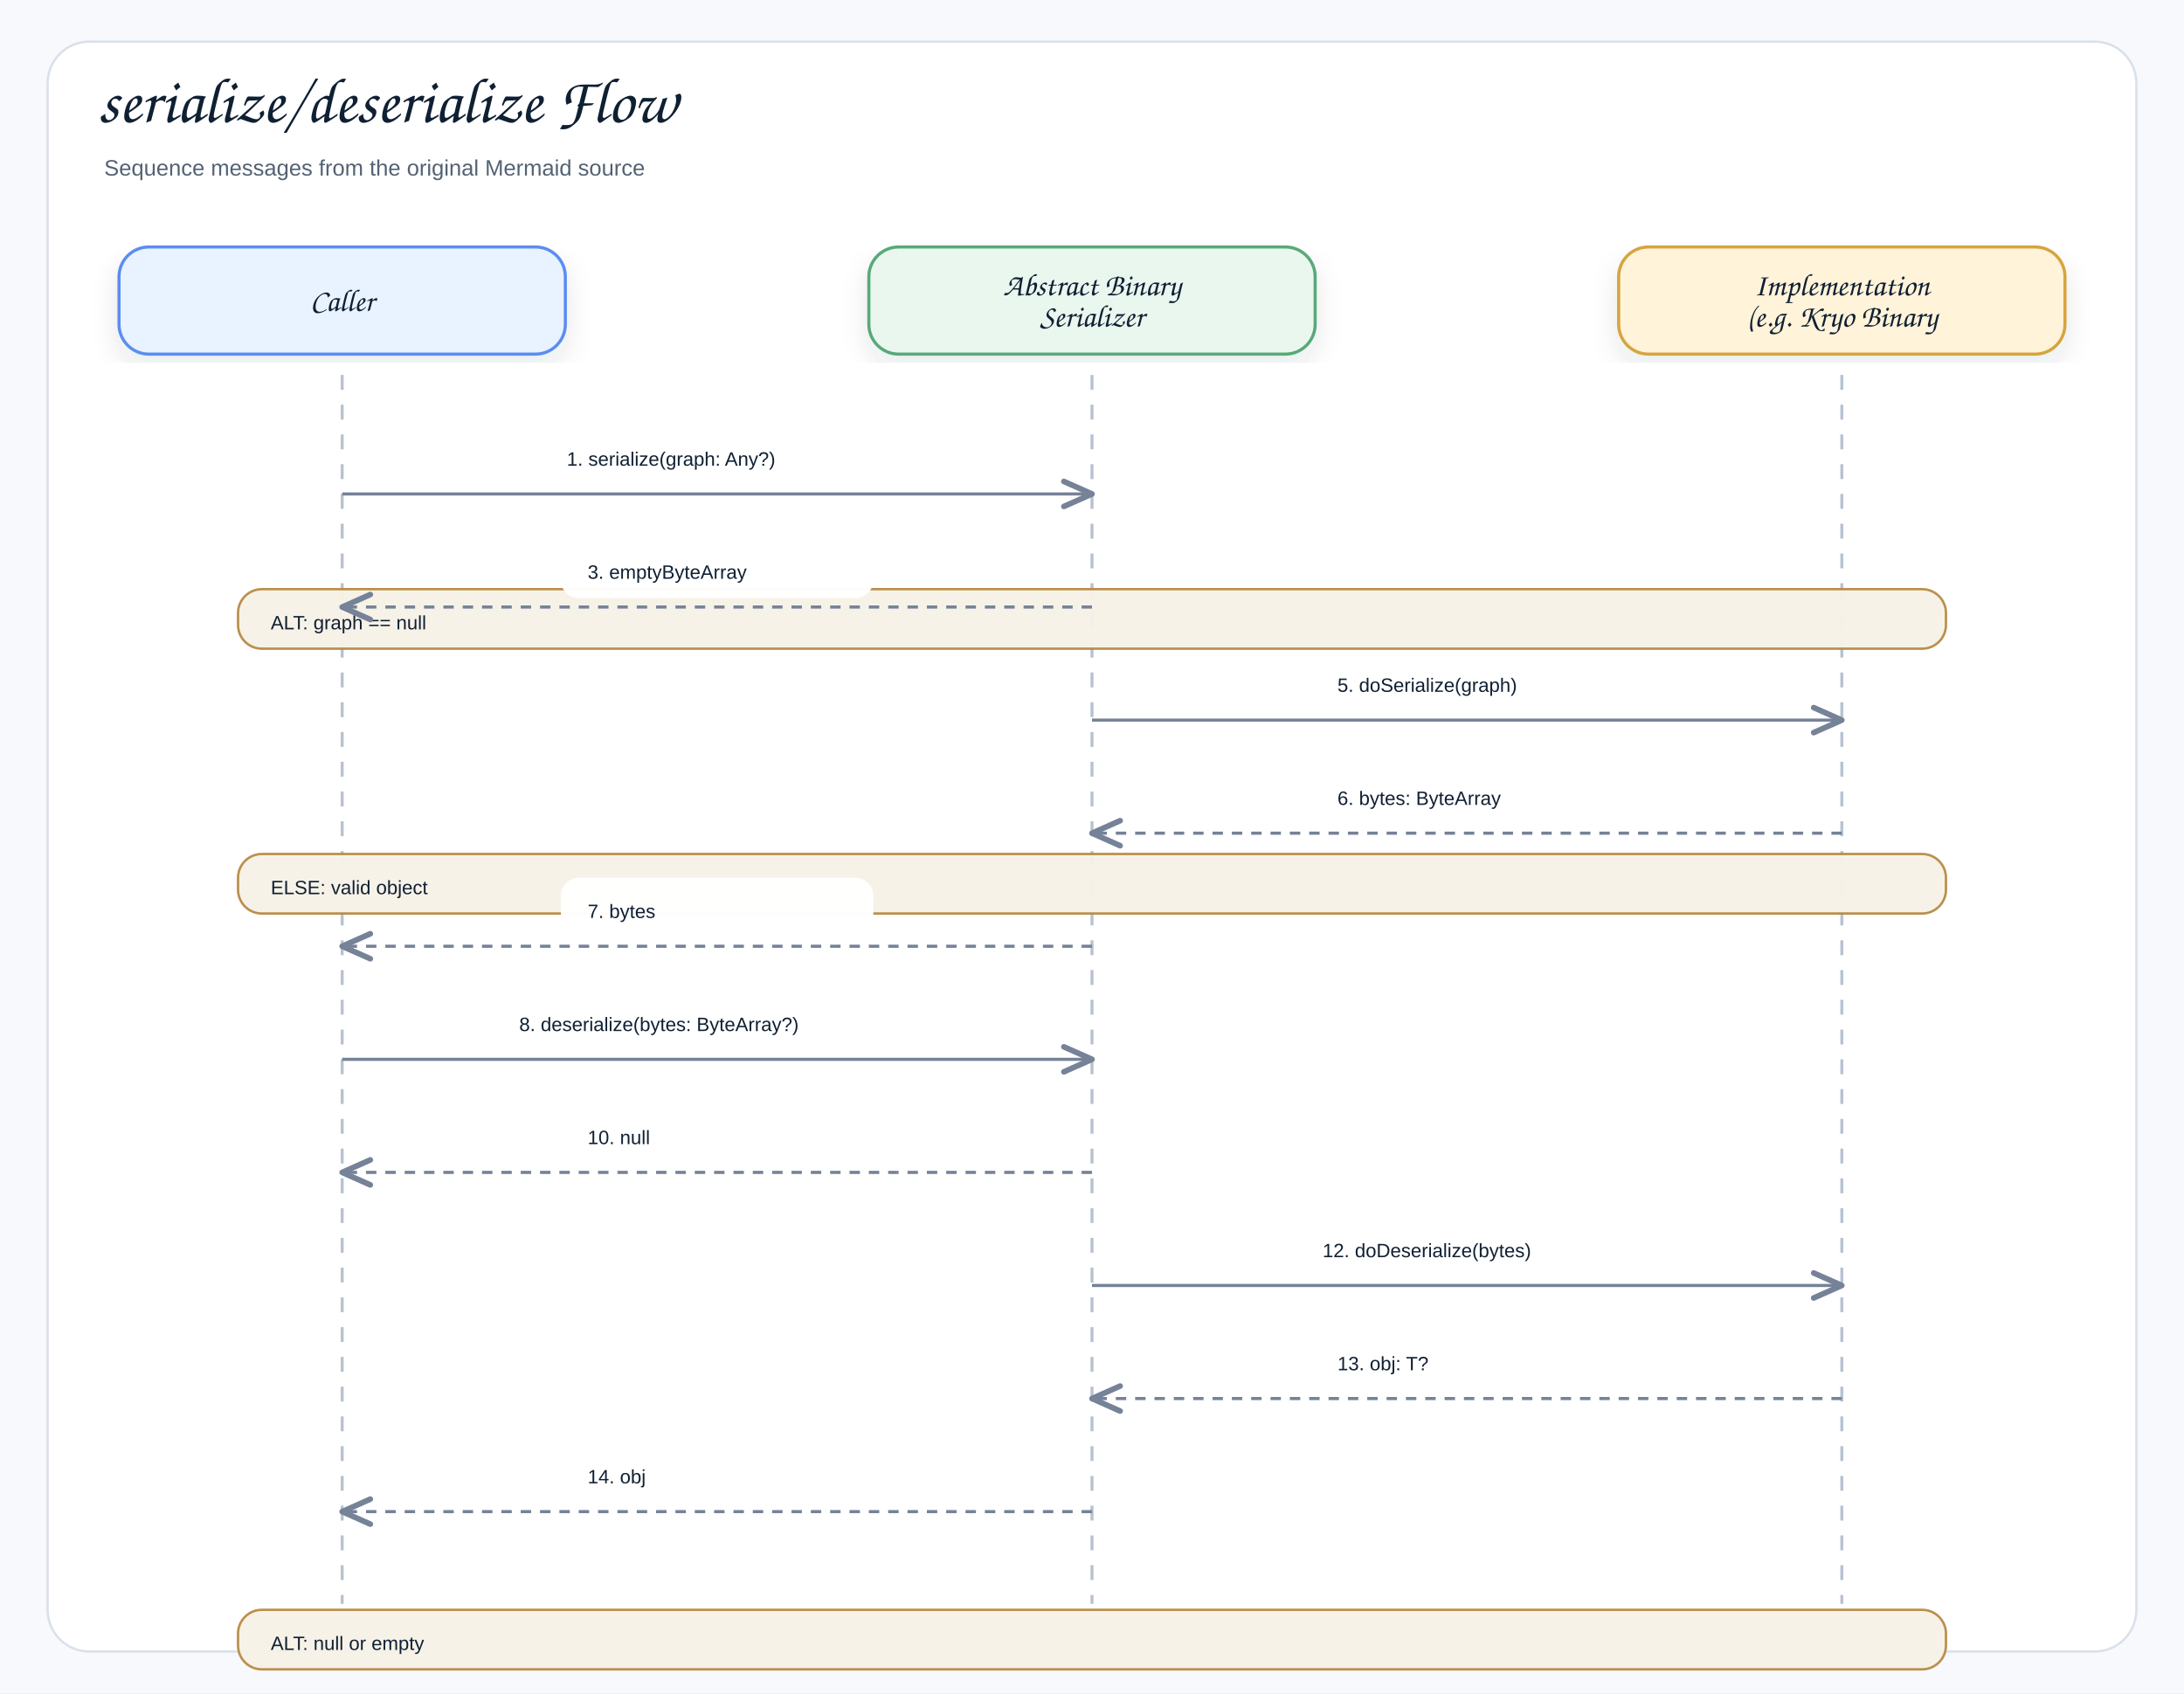
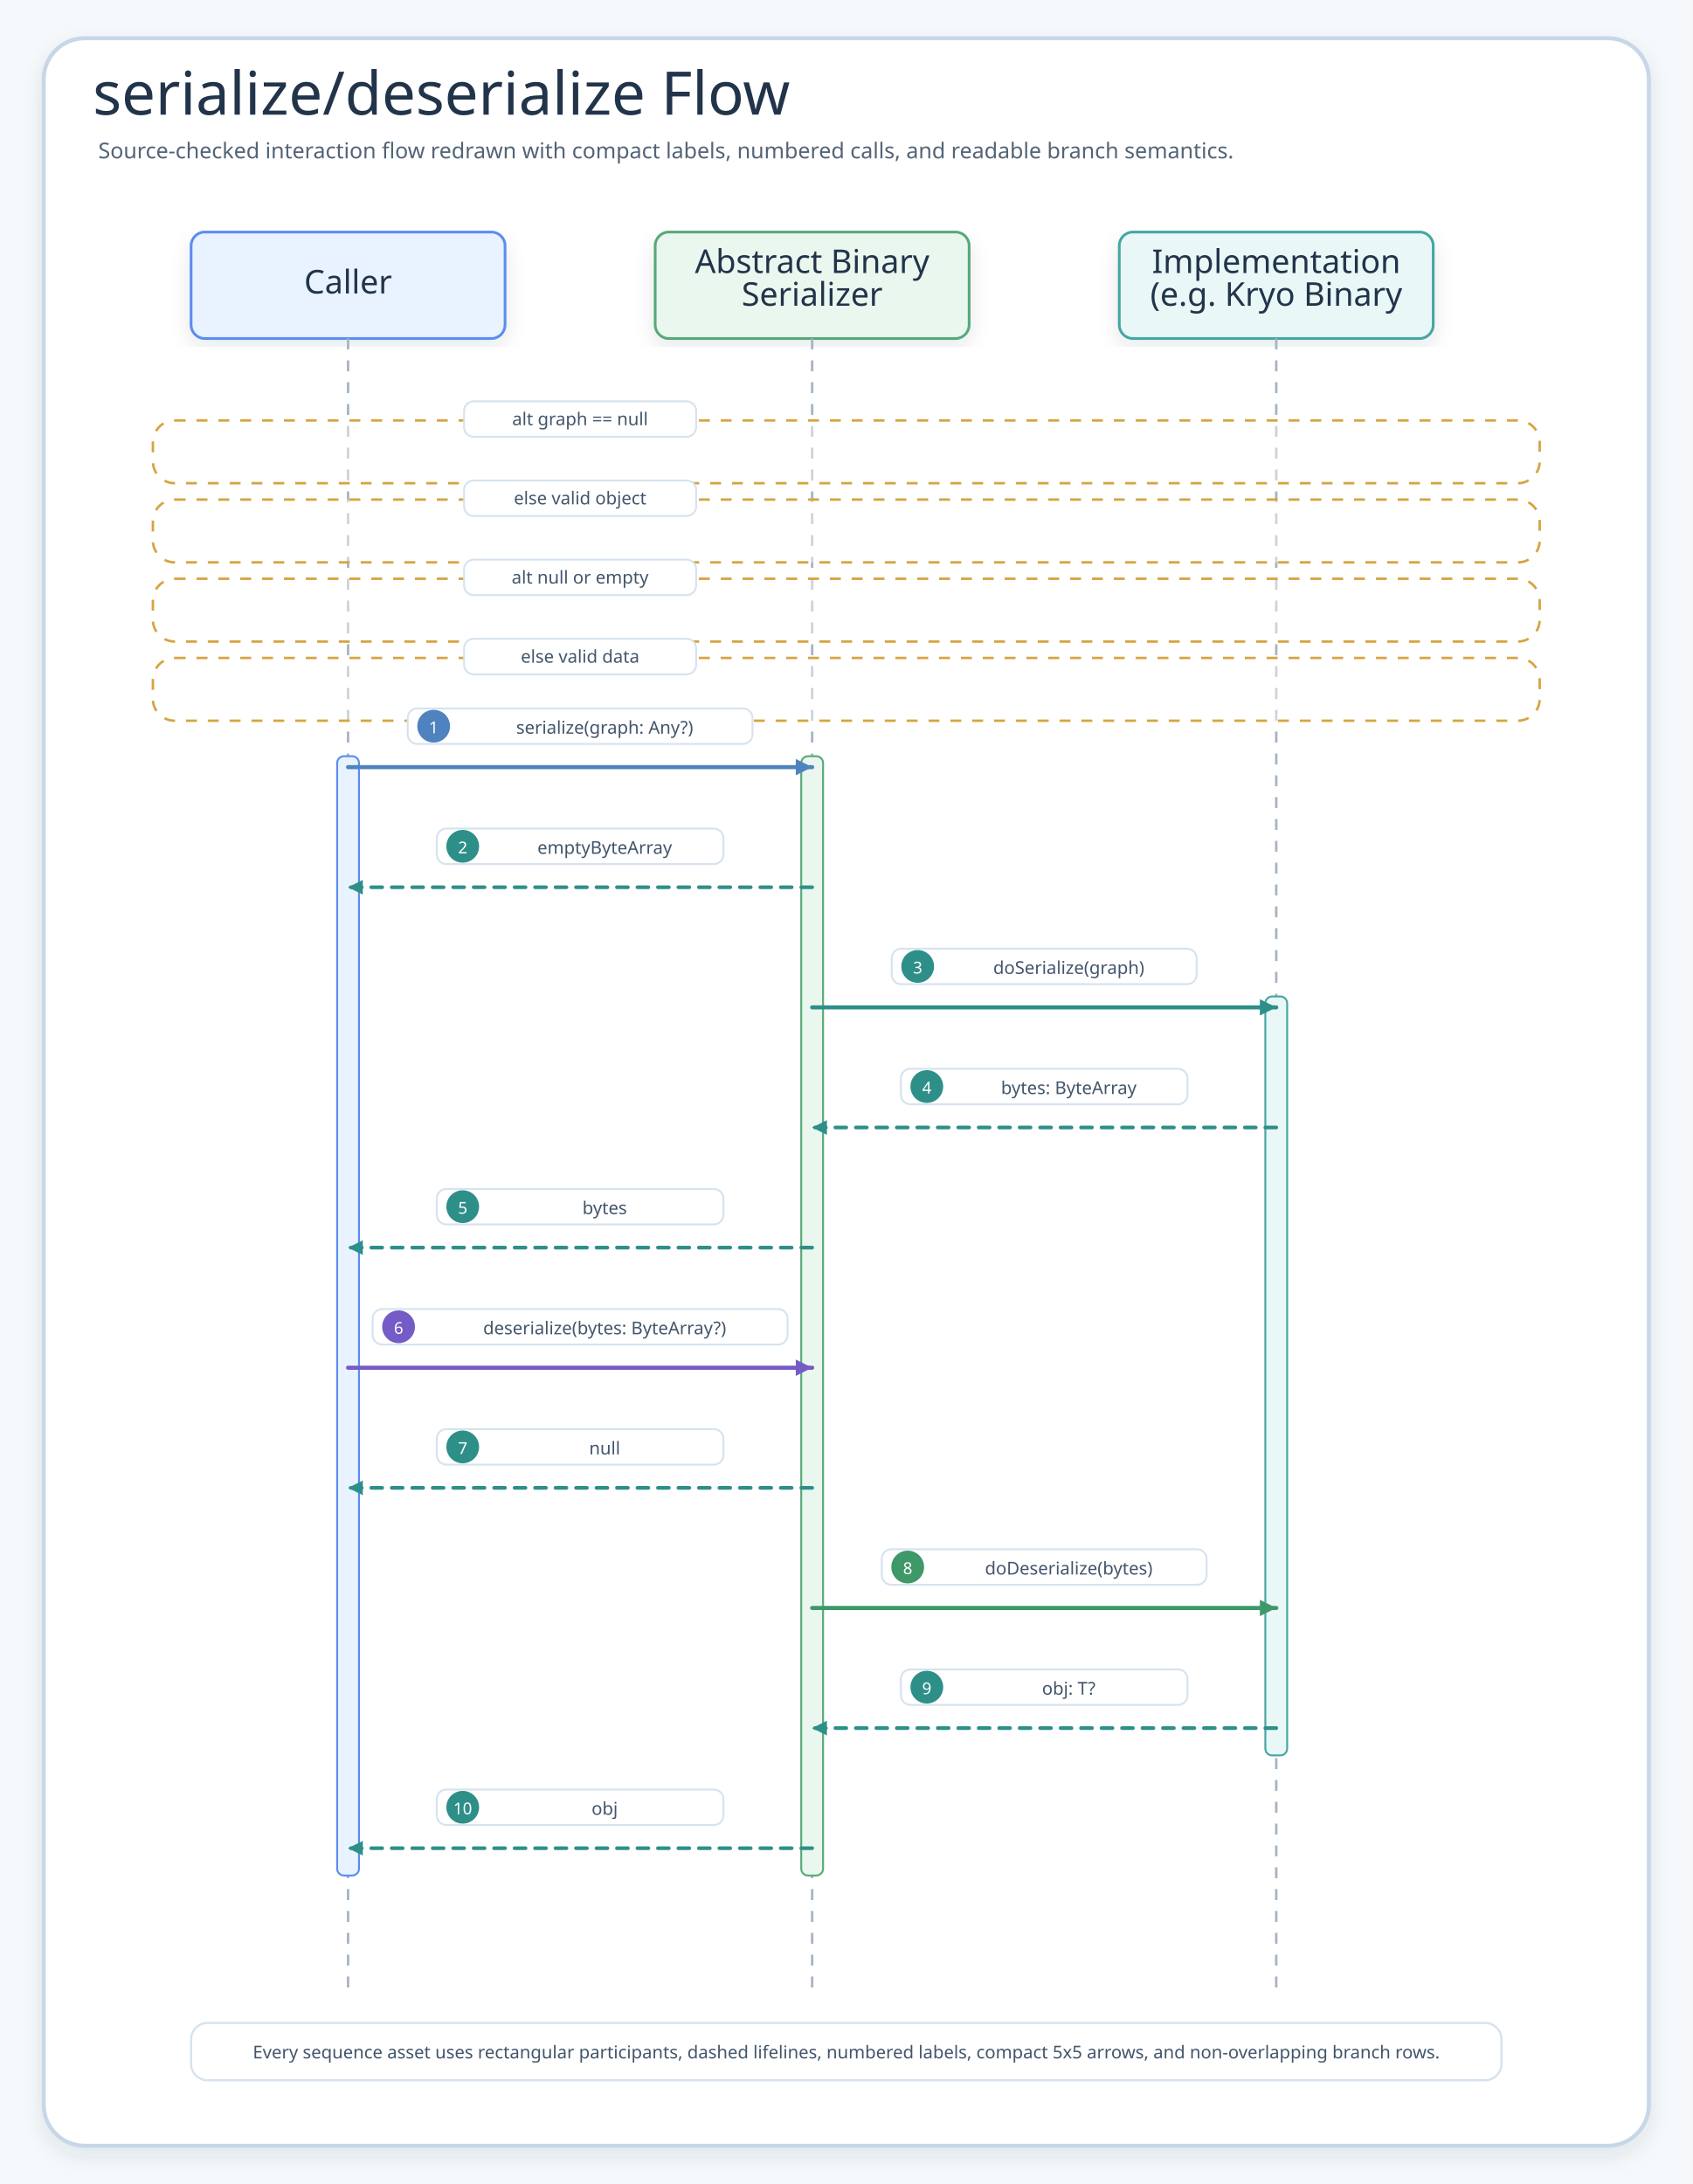
- <svg xmlns="http://www.w3.org/2000/svg" width="1468" height="1138" viewBox="0 0 1468 1138" role="img" aria-label="serialize/deserialize Flow">
+ <svg xmlns="http://www.w3.org/2000/svg" width="1240" height="1600" viewBox="0 0 1240 1600" role="img" aria-label="serialize/deserialize Flow">
  <defs>
    <filter id="shadow" x="-8%" y="-8%" width="116%" height="116%">
-       <feDropShadow dx="0" dy="8" stdDeviation="9" flood-color="#1f2937" flood-opacity="0.10" />
+       <feDropShadow dx="0" dy="6" stdDeviation="7" flood-color="#203040" flood-opacity="0.10" />
    </filter>
-     <marker id="openArrow" markerWidth="12" markerHeight="10" refX="10" refY="5" orient="auto" markerUnits="strokeWidth">
-       <path d="M 1 1 L 10 5 L 1 9" fill="none" stroke="#758297" stroke-width="1.8" stroke-linecap="round" stroke-linejoin="round" />
+     <marker id="seqArrow-blue" markerWidth="5" markerHeight="5" refX="4.5" refY="2.5" orient="auto" markerUnits="strokeWidth">
+       <path d="M 0.5 0.5 L 4.5 2.5 L 0.5 4.5 Z" fill="#4F83BF" />
    </marker>
-     <marker id="inherit" markerWidth="14" markerHeight="12" refX="12" refY="6" orient="auto" markerUnits="strokeWidth">
-       <path d="M 0 1 L 12 6 L 0 11 Z" fill="#ffffff" stroke="#758297" stroke-width="1.8" />
+     <marker id="seqArrow-green" markerWidth="5" markerHeight="5" refX="4.5" refY="2.5" orient="auto" markerUnits="strokeWidth">
+       <path d="M 0.5 0.5 L 4.5 2.5 L 0.5 4.5 Z" fill="#3E9868" />
+     </marker>
+     <marker id="seqArrow-teal" markerWidth="5" markerHeight="5" refX="4.5" refY="2.5" orient="auto" markerUnits="strokeWidth">
+       <path d="M 0.5 0.5 L 4.5 2.5 L 0.5 4.5 Z" fill="#2E8F89" />
+     </marker>
+     <marker id="seqArrow-amber" markerWidth="5" markerHeight="5" refX="4.5" refY="2.5" orient="auto" markerUnits="strokeWidth">
+       <path d="M 0.5 0.5 L 4.5 2.5 L 0.5 4.5 Z" fill="#B9851B" />
+     </marker>
+     <marker id="seqArrow-pink" markerWidth="5" markerHeight="5" refX="4.5" refY="2.5" orient="auto" markerUnits="strokeWidth">
+       <path d="M 0.5 0.5 L 4.5 2.5 L 0.5 4.5 Z" fill="#C94D68" />
+     </marker>
+     <marker id="seqArrow-purple" markerWidth="5" markerHeight="5" refX="4.5" refY="2.5" orient="auto" markerUnits="strokeWidth">
+       <path d="M 0.5 0.5 L 4.5 2.5 L 0.5 4.5 Z" fill="#755BC6" />
+     </marker>
+     <marker id="seqArrow-gray" markerWidth="5" markerHeight="5" refX="4.5" refY="2.5" orient="auto" markerUnits="strokeWidth">
+       <path d="M 0.5 0.5 L 4.5 2.5 L 0.5 4.5 Z" fill="#758297" />
    </marker>
    <style>
-     .canvas{fill:#f7f9fc}.frame{fill:#fff;stroke:#d8e0ea;stroke-width:1.5}
-     .title{font-family:"Architects Daughter","Comic Sans MS","Comic Sans",cursive;font-size:43px;font-weight:400;fill:#102033}
-     .subtitle{font-family:"Comic Sans MS","Comic Sans","Comic Neue",Arial,sans-serif;font-size:15px;font-weight:400;fill:#536273}
-     .label{font-family:"Architects Daughter","Comic Sans MS","Comic Sans",cursive;font-size:25px;font-weight:400;fill:#102033}
-     .smallLabel{font-family:"Architects Daughter","Comic Sans MS","Comic Sans",cursive;font-size:21px;font-weight:400;fill:#102033}
-     .mono{font-family:"Comic Sans MS","Comic Sans","Comic Neue",Arial,sans-serif;font-size:12px;font-weight:400;fill:#102033}
-     .small{font-family:"Comic Sans MS","Comic Sans","Comic Neue",Arial,sans-serif;font-size:12px;font-weight:400;fill:#536273}
-     .strong{font-family:"Comic Sans MS","Comic Sans","Comic Neue",Arial,sans-serif;font-size:13px;font-weight:400;fill:#102033}
-     .card{stroke-width:2.1;filter:url(#shadow)}.compartment{stroke-width:1.5;fill:none}
-     .line{stroke:#758297;stroke-width:2.1;fill:none;marker-end:url(#openArrow)}
-     .plainLine{stroke:#758297;stroke-width:2.1;fill:none}
-     .dashed{stroke:#758297;stroke-width:2.1;stroke-dasharray:7 6;fill:none;marker-end:url(#openArrow)}
-     .inheritLine{stroke:#758297;stroke-width:2.2;fill:none;marker-end:url(#inherit)}
-     .implLine{stroke:#758297;stroke-width:2.2;stroke-dasharray:8 7;fill:none;marker-end:url(#inherit)}
+     .canvas{fill:#F6F9FC}.frame{fill:#fff;stroke:#C7D7E7;stroke-width:3;filter:url(#shadow)}
+     .title{font-family:"Architects Daughter";font-size:44px;fill:#22344A}.subtitle{font-family:"Comic Mono";font-size:16px;fill:#536476}
+     .card{filter:url(#shadow);stroke-width:2}.cardTitle{font-family:"Architects Daughter";font-size:24px;fill:#22344A}.detail{font-family:"Comic Mono";font-size:13px;fill:#42556B}
+     .lifeline{stroke:#A7B4C3;stroke-width:1.8;stroke-dasharray:8 8}.seq{fill:none;stroke-width:3;stroke-linecap:round}.seqReturn{fill:none;stroke-width:2.7;stroke-linecap:round;stroke-dasharray:8 7}
+     .labelPill{fill:#fff;stroke:#D6E3EF;stroke-width:1.4}.altBox{fill:#FFFFFF;fill-opacity:.42;stroke:#D6A441;stroke-width:1.8;stroke-dasharray:8 8}
  </style>
  </defs>
-   <rect class="canvas" width="1468" height="1138" />
-   <rect class="frame" x="32" y="28" width="1404" height="1082" rx="28" />
-   <text class="title" x="66" y="82">serialize/deserialize Flow</text>
-   <text class="subtitle" x="70" y="118">Sequence messages from the original Mermaid source</text>
-   <rect class="card" x="80" y="166" width="300" height="72" rx="20" fill="#E8F3FF" stroke="#5B8DEF" />
-   <text class="smallLabel" x="230" y="209" text-anchor="middle">Caller</text>
-   <line class="lifeline" x1="230" y1="252" x2="230" y2="1078" stroke="#b7c2d1" stroke-width="2" stroke-dasharray="10 10" />
-   <rect class="card" x="584" y="166" width="300" height="72" rx="20" fill="#EAF7EF" stroke="#58A978" />
-   <text class="smallLabel" x="734" y="198.5" text-anchor="middle">Abstract Binary</text>
-   <text class="smallLabel" x="734" y="219.5" text-anchor="middle">Serializer</text>
-   <line class="lifeline" x1="734" y1="252" x2="734" y2="1078" stroke="#b7c2d1" stroke-width="2" stroke-dasharray="10 10" />
-   <rect class="card" x="1088" y="166" width="300" height="72" rx="20" fill="#FFF3D9" stroke="#D6A441" />
-   <text class="smallLabel" x="1238" y="198.5" text-anchor="middle">Implementation</text>
-   <text class="smallLabel" x="1238" y="219.5" text-anchor="middle">(e.g. Kryo Binary</text>
-   <line class="lifeline" x1="1238" y1="252" x2="1238" y2="1078" stroke="#b7c2d1" stroke-width="2" stroke-dasharray="10 10" />
-   <rect x="363" y="286" width="238" height="40" rx="12" fill="#ffffff" opacity="0.97" />
-   <text class="strong" x="381" y="313" text-anchor="start">1. serialize(graph: Any?)</text>
-   <path class="line" d="M230 332 L734 332" />
-   <rect x="160" y="396" width="1148" height="40" rx="16" fill="#F7F1E7" stroke="#B88A44" stroke-width="1.6" opacity="0.96" />
-   <text class="strong" x="182" y="423" text-anchor="start">ALT: graph == null</text>
-   <rect x="377" y="362" width="210" height="40" rx="12" fill="#ffffff" opacity="0.97" />
-   <text class="strong" x="395" y="389" text-anchor="start">3. emptyByteArray</text>
-   <path class="dashed" d="M734 408 L230 408" />
-   <rect x="160" y="574" width="1148" height="40" rx="16" fill="#F7F1E7" stroke="#B88A44" stroke-width="1.6" opacity="0.96" />
-   <text class="strong" x="182" y="601" text-anchor="start">ELSE: valid object</text>
-   <rect x="881" y="438" width="210" height="40" rx="12" fill="#ffffff" opacity="0.97" />
-   <text class="strong" x="899" y="465" text-anchor="start">5. doSerialize(graph)</text>
-   <path class="line" d="M734 484 L1238 484" />
-   <rect x="881" y="514" width="210" height="40" rx="12" fill="#ffffff" opacity="0.97" />
-   <text class="strong" x="899" y="541" text-anchor="start">6. bytes: ByteArray</text>
-   <path class="dashed" d="M1238 560 L734 560" />
-   <rect x="377" y="590" width="210" height="40" rx="12" fill="#ffffff" opacity="0.97" />
-   <text class="strong" x="395" y="617" text-anchor="start">7. bytes</text>
-   <path class="dashed" d="M734 636 L230 636" />
-   <rect x="331" y="666" width="302" height="40" rx="12" fill="#ffffff" opacity="0.97" />
-   <text class="strong" x="349" y="693" text-anchor="start">8. deserialize(bytes: ByteArray?)</text>
-   <path class="line" d="M230 712 L734 712" />
-   <rect x="160" y="1082" width="1148" height="40" rx="16" fill="#F7F1E7" stroke="#B88A44" stroke-width="1.6" opacity="0.96" />
-   <text class="strong" x="182" y="1109" text-anchor="start">ALT: null or empty</text>
-   <rect x="377" y="742" width="210" height="40" rx="12" fill="#ffffff" opacity="0.97" />
-   <text class="strong" x="395" y="769" text-anchor="start">10. null</text>
-   <path class="dashed" d="M734 788 L230 788" />
-   <rect x="160" y="1260" width="1148" height="40" rx="16" fill="#F7F1E7" stroke="#B88A44" stroke-width="1.6" opacity="0.96" />
-   <text class="strong" x="182" y="1287" text-anchor="start">ELSE: valid data</text>
-   <rect x="871" y="818" width="230" height="40" rx="12" fill="#ffffff" opacity="0.97" />
-   <text class="strong" x="889" y="845" text-anchor="start">12. doDeserialize(bytes)</text>
-   <path class="line" d="M734 864 L1238 864" />
-   <rect x="881" y="894" width="210" height="40" rx="12" fill="#ffffff" opacity="0.97" />
-   <text class="strong" x="899" y="921" text-anchor="start">13. obj: T?</text>
-   <path class="dashed" d="M1238 940 L734 940" />
-   <rect x="377" y="970" width="210" height="40" rx="12" fill="#ffffff" opacity="0.97" />
-   <text class="strong" x="395" y="997" text-anchor="start">14. obj</text>
-   <path class="dashed" d="M734 1016 L230 1016" />
+   <rect class="canvas" width="1240" height="1600" />
+   <rect class="frame" x="32" y="28" width="1176" height="1544" rx="30" />
+   <text class="title" x="68" y="84">serialize/deserialize Flow</text>
+   <text class="subtitle" x="72" y="116">Source-checked interaction flow redrawn with compact labels, numbered calls, and readable branch semantics.</text>
+   <g id="seq-caller">
+     <rect class="card" x="140" y="170" width="230" height="78" rx="10" fill="#E8F3FF" stroke="#5B8DEF" />
+     <text class="cardTitle" x="255" y="215" text-anchor="middle">Caller</text>
+     <line class="lifeline" x1="255" y1="248" x2="255" y2="1458" />
+   </g>
+   <g id="seq-abstract-binary-serializer">
+     <rect class="card" x="480" y="170" width="230" height="78" rx="10" fill="#EAF7EF" stroke="#58A978" />
+     <text class="cardTitle" x="595" y="200" text-anchor="middle">Abstract Binary</text>
+     <text class="cardTitle" x="595" y="224" text-anchor="middle">Serializer</text>
+     <line class="lifeline" x1="595" y1="248" x2="595" y2="1458" />
+   </g>
+   <g id="seq-implementation-e-g-kryo-binary">
+     <rect class="card" x="820" y="170" width="230" height="78" rx="10" fill="#E9F7F6" stroke="#45A7A1" />
+     <text class="cardTitle" x="935" y="200" text-anchor="middle">Implementation</text>
+     <text class="cardTitle" x="935" y="224" text-anchor="middle">(e.g. Kryo Binary</text>
+     <line class="lifeline" x1="935" y1="248" x2="935" y2="1458" />
+   </g>
+   <g>
+     <rect class="altBox" x="112" y="308" width="1016" height="46" rx="16" />
+     <rect class="labelPill branchPill" x="340" y="294" width="170" height="26" rx="7" />
+     <text class="detail" x="425" y="307" text-anchor="middle" dominant-baseline="middle">alt graph == null</text>
+   </g>
+   <g>
+     <rect class="altBox" x="112" y="366" width="1016" height="46" rx="16" />
+     <rect class="labelPill branchPill" x="340" y="352" width="170" height="26" rx="7" />
+     <text class="detail" x="425" y="365" text-anchor="middle" dominant-baseline="middle">else valid object</text>
+   </g>
+   <g>
+     <rect class="altBox" x="112" y="424" width="1016" height="46" rx="16" />
+     <rect class="labelPill branchPill" x="340" y="410" width="170" height="26" rx="7" />
+     <text class="detail" x="425" y="423" text-anchor="middle" dominant-baseline="middle">alt null or empty</text>
+   </g>
+   <g>
+     <rect class="altBox" x="112" y="482" width="1016" height="46" rx="16" />
+     <rect class="labelPill branchPill" x="340" y="468" width="170" height="26" rx="7" />
+     <text class="detail" x="425" y="481" text-anchor="middle" dominant-baseline="middle">else valid data</text>
+   </g>
+   <rect x="247" y="554" width="16" height="820" rx="5" fill="#E8F3FF" stroke="#5B8DEF" stroke-width="1.4" />
+   <rect x="587" y="554" width="16" height="820" rx="5" fill="#EAF7EF" stroke="#58A978" stroke-width="1.4" />
+   <rect x="927" y="730" width="16" height="556" rx="5" fill="#E9F7F6" stroke="#45A7A1" stroke-width="1.4" />
+   <g id="m1">
+     <rect class="labelPill" x="298.7" y="519" width="252.6" height="26" rx="7" />
+     <circle cx="317.7" cy="532" r="12" fill="#4F83BF" />
+     <text class="detail" x="317.7" y="533" text-anchor="middle" dominant-baseline="middle" style="fill:#fff;font-size:12px">1</text>
+     <text class="detail" x="443" y="533" text-anchor="middle" dominant-baseline="middle">serialize(graph: Any?)</text>
+     <path class="seq" d="M255 562 L595 562" stroke="#4F83BF" marker-end="url(#seqArrow-blue)" />
+   </g>
+   <g id="m2">
+     <rect class="labelPill" x="320" y="607" width="210" height="26" rx="7" />
+     <circle cx="339" cy="620" r="12" fill="#2E8F89" />
+     <text class="detail" x="339" y="621" text-anchor="middle" dominant-baseline="middle" style="fill:#fff;font-size:12px">2</text>
+     <text class="detail" x="443" y="621" text-anchor="middle" dominant-baseline="middle">emptyByteArray</text>
+     <path class="seqReturn" d="M595 650 L255 650" stroke="#2E8F89" marker-end="url(#seqArrow-teal)" />
+   </g>
+   <g id="m3">
+     <rect class="labelPill" x="653.3" y="695" width="223.4" height="26" rx="7" />
+     <circle cx="672.3" cy="708" r="12" fill="#2E8F89" />
+     <text class="detail" x="672.3" y="709" text-anchor="middle" dominant-baseline="middle" style="fill:#fff;font-size:12px">3</text>
+     <text class="detail" x="783" y="709" text-anchor="middle" dominant-baseline="middle">doSerialize(graph)</text>
+     <path class="seq" d="M595 738 L935 738" stroke="#2E8F89" marker-end="url(#seqArrow-teal)" />
+   </g>
+   <g id="m4">
+     <rect class="labelPill" x="660" y="783" width="210" height="26" rx="7" />
+     <circle cx="679" cy="796" r="12" fill="#2E8F89" />
+     <text class="detail" x="679" y="797" text-anchor="middle" dominant-baseline="middle" style="fill:#fff;font-size:12px">4</text>
+     <text class="detail" x="783" y="797" text-anchor="middle" dominant-baseline="middle">bytes: ByteArray</text>
+     <path class="seqReturn" d="M935 826 L595 826" stroke="#2E8F89" marker-end="url(#seqArrow-teal)" />
+   </g>
+   <g id="m5">
+     <rect class="labelPill" x="320" y="871" width="210" height="26" rx="7" />
+     <circle cx="339" cy="884" r="12" fill="#2E8F89" />
+     <text class="detail" x="339" y="885" text-anchor="middle" dominant-baseline="middle" style="fill:#fff;font-size:12px">5</text>
+     <text class="detail" x="443" y="885" text-anchor="middle" dominant-baseline="middle">bytes</text>
+     <path class="seqReturn" d="M595 914 L255 914" stroke="#2E8F89" marker-end="url(#seqArrow-teal)" />
+   </g>
+   <g id="m6">
+     <rect class="labelPill" x="273" y="959" width="304" height="26" rx="7" />
+     <circle cx="292" cy="972" r="12" fill="#755BC6" />
+     <text class="detail" x="292" y="973" text-anchor="middle" dominant-baseline="middle" style="fill:#fff;font-size:12px">6</text>
+     <text class="detail" x="443" y="973" text-anchor="middle" dominant-baseline="middle">deserialize(bytes: ByteArray?)</text>
+     <path class="seq" d="M255 1002 L595 1002" stroke="#755BC6" marker-end="url(#seqArrow-purple)" />
+   </g>
+   <g id="m7">
+     <rect class="labelPill" x="320" y="1047" width="210" height="26" rx="7" />
+     <circle cx="339" cy="1060" r="12" fill="#2E8F89" />
+     <text class="detail" x="339" y="1061" text-anchor="middle" dominant-baseline="middle" style="fill:#fff;font-size:12px">7</text>
+     <text class="detail" x="443" y="1061" text-anchor="middle" dominant-baseline="middle">null</text>
+     <path class="seqReturn" d="M595 1090 L255 1090" stroke="#2E8F89" marker-end="url(#seqArrow-teal)" />
+   </g>
+   <g id="m8">
+     <rect class="labelPill" x="646" y="1135" width="238" height="26" rx="7" />
+     <circle cx="665" cy="1148" r="12" fill="#3E9868" />
+     <text class="detail" x="665" y="1149" text-anchor="middle" dominant-baseline="middle" style="fill:#fff;font-size:12px">8</text>
+     <text class="detail" x="783" y="1149" text-anchor="middle" dominant-baseline="middle">doDeserialize(bytes)</text>
+     <path class="seq" d="M595 1178 L935 1178" stroke="#3E9868" marker-end="url(#seqArrow-green)" />
+   </g>
+   <g id="m9">
+     <rect class="labelPill" x="660" y="1223" width="210" height="26" rx="7" />
+     <circle cx="679" cy="1236" r="12" fill="#2E8F89" />
+     <text class="detail" x="679" y="1237" text-anchor="middle" dominant-baseline="middle" style="fill:#fff;font-size:12px">9</text>
+     <text class="detail" x="783" y="1237" text-anchor="middle" dominant-baseline="middle">obj: T?</text>
+     <path class="seqReturn" d="M935 1266 L595 1266" stroke="#2E8F89" marker-end="url(#seqArrow-teal)" />
+   </g>
+   <g id="m10">
+     <rect class="labelPill" x="320" y="1311" width="210" height="26" rx="7" />
+     <circle cx="339" cy="1324" r="12" fill="#2E8F89" />
+     <text class="detail" x="339" y="1325" text-anchor="middle" dominant-baseline="middle" style="fill:#fff;font-size:12px">10</text>
+     <text class="detail" x="443" y="1325" text-anchor="middle" dominant-baseline="middle">obj</text>
+     <path class="seqReturn" d="M595 1354 L255 1354" stroke="#2E8F89" marker-end="url(#seqArrow-teal)" />
+   </g>
+   <g>
+     <rect x="140" y="1482" width="960" height="42" rx="12" fill="#FFFFFF" stroke="#D6E3EF" stroke-width="1.6" />
+     <text class="detail" x="620" y="1508" text-anchor="middle">Every sequence asset uses rectangular participants, dashed lifelines, numbered labels, compact 5x5 arrows, and non-overlapping branch rows.</text>
+   </g>
</svg>
